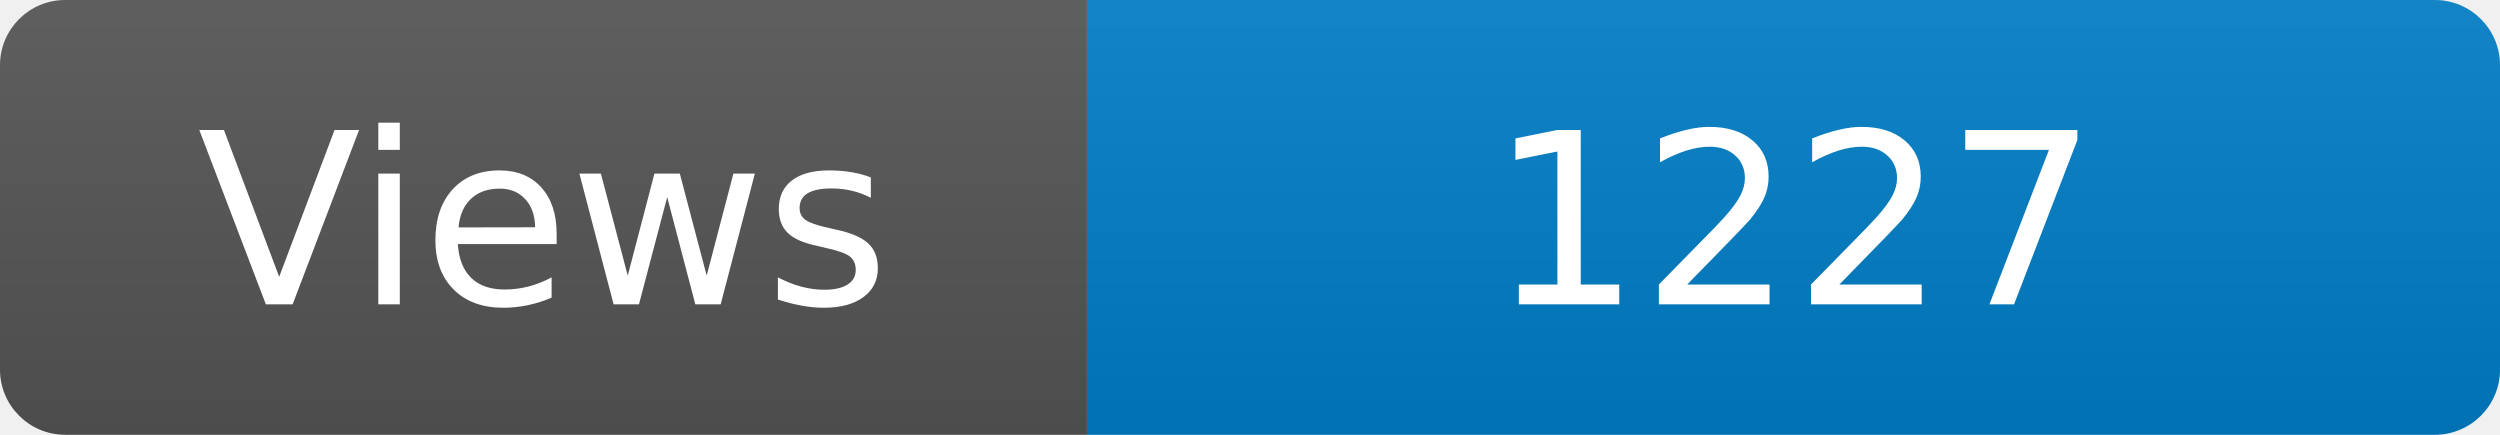
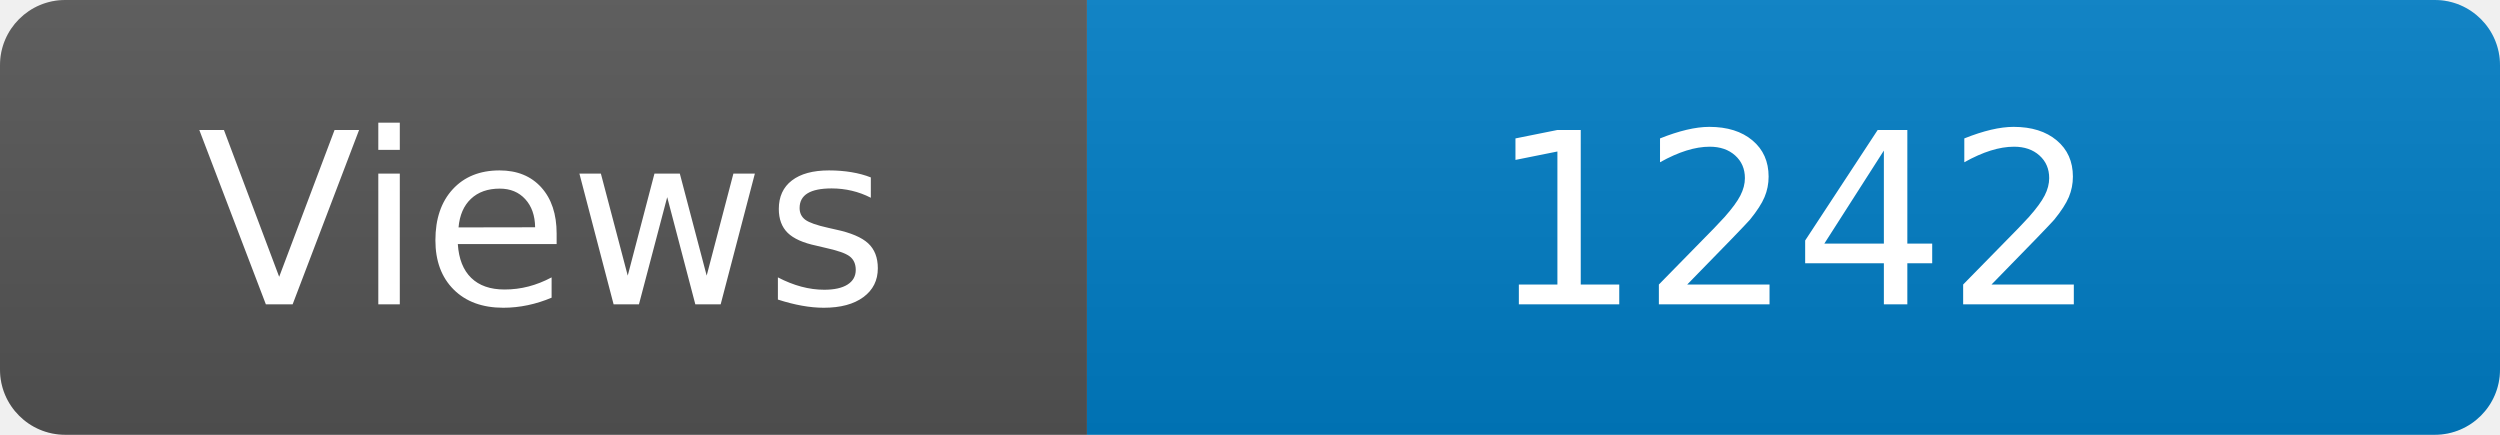
<svg xmlns="http://www.w3.org/2000/svg" width="115" height="20" role="img" aria-label="Maintained?: yes">
  <linearGradient id="s" x2="0" y2="100%">
    <stop offset="0" stop-color="#bbb" stop-opacity=".1" />
    <stop offset="1" stop-opacity=".1" />
  </linearGradient>
  <clipPath id="r">
    <rect width="115" height="20" rx="3" fill="#fff" />
  </clipPath>
  <g clip-path="url(#r)">
    <rect width="50" height="20" fill="#555" />
    <rect x="50" width="160" height="20" fill="#007ec6" />
    <rect width="115" height="20" fill="url(#s)" />
  </g>
  <g fill="#fff" text-anchor="middle" font-family="Verdana,Geneva,DejaVu Sans,sans-serif" font-size="110">
    <text x="250" y="140" transform="scale(.1)" fill="#fff">Views</text>
-     <text x="825" y="140" transform="scale(.1)" fill="#fff">1227</text>
+     <text x="825" y="140" transform="scale(.1)" fill="#fff">1242</text>
  </g>
</svg>
